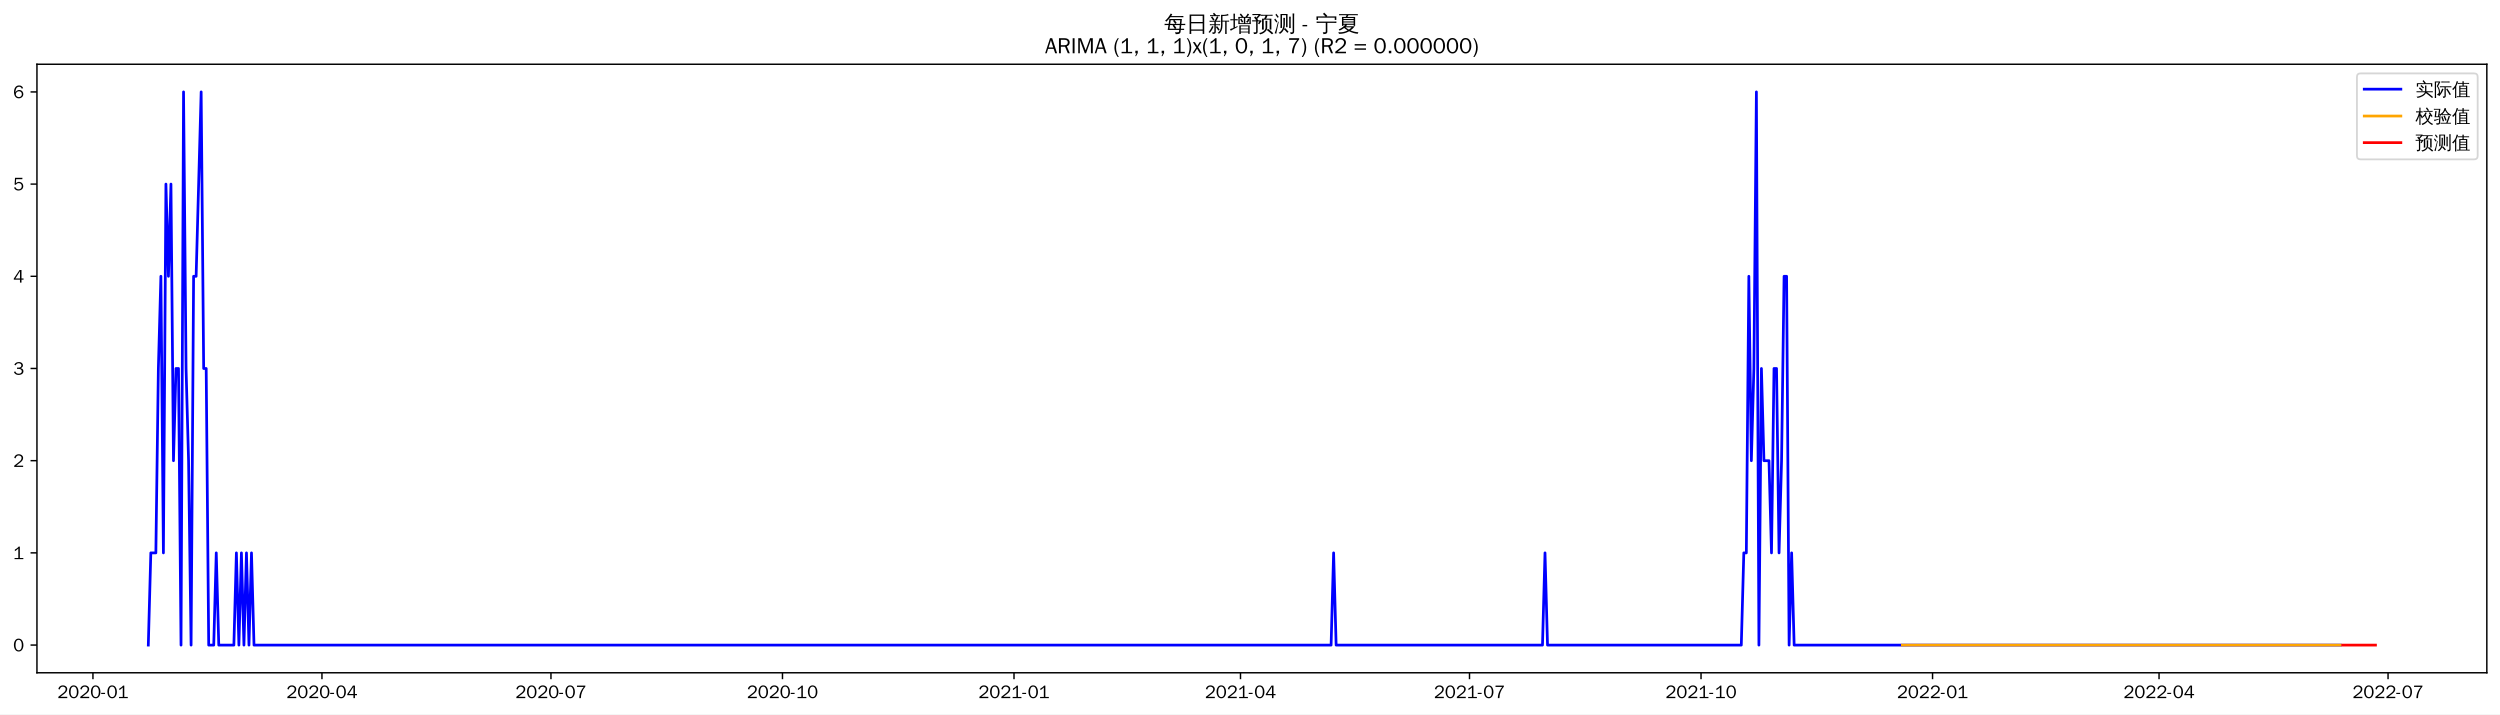
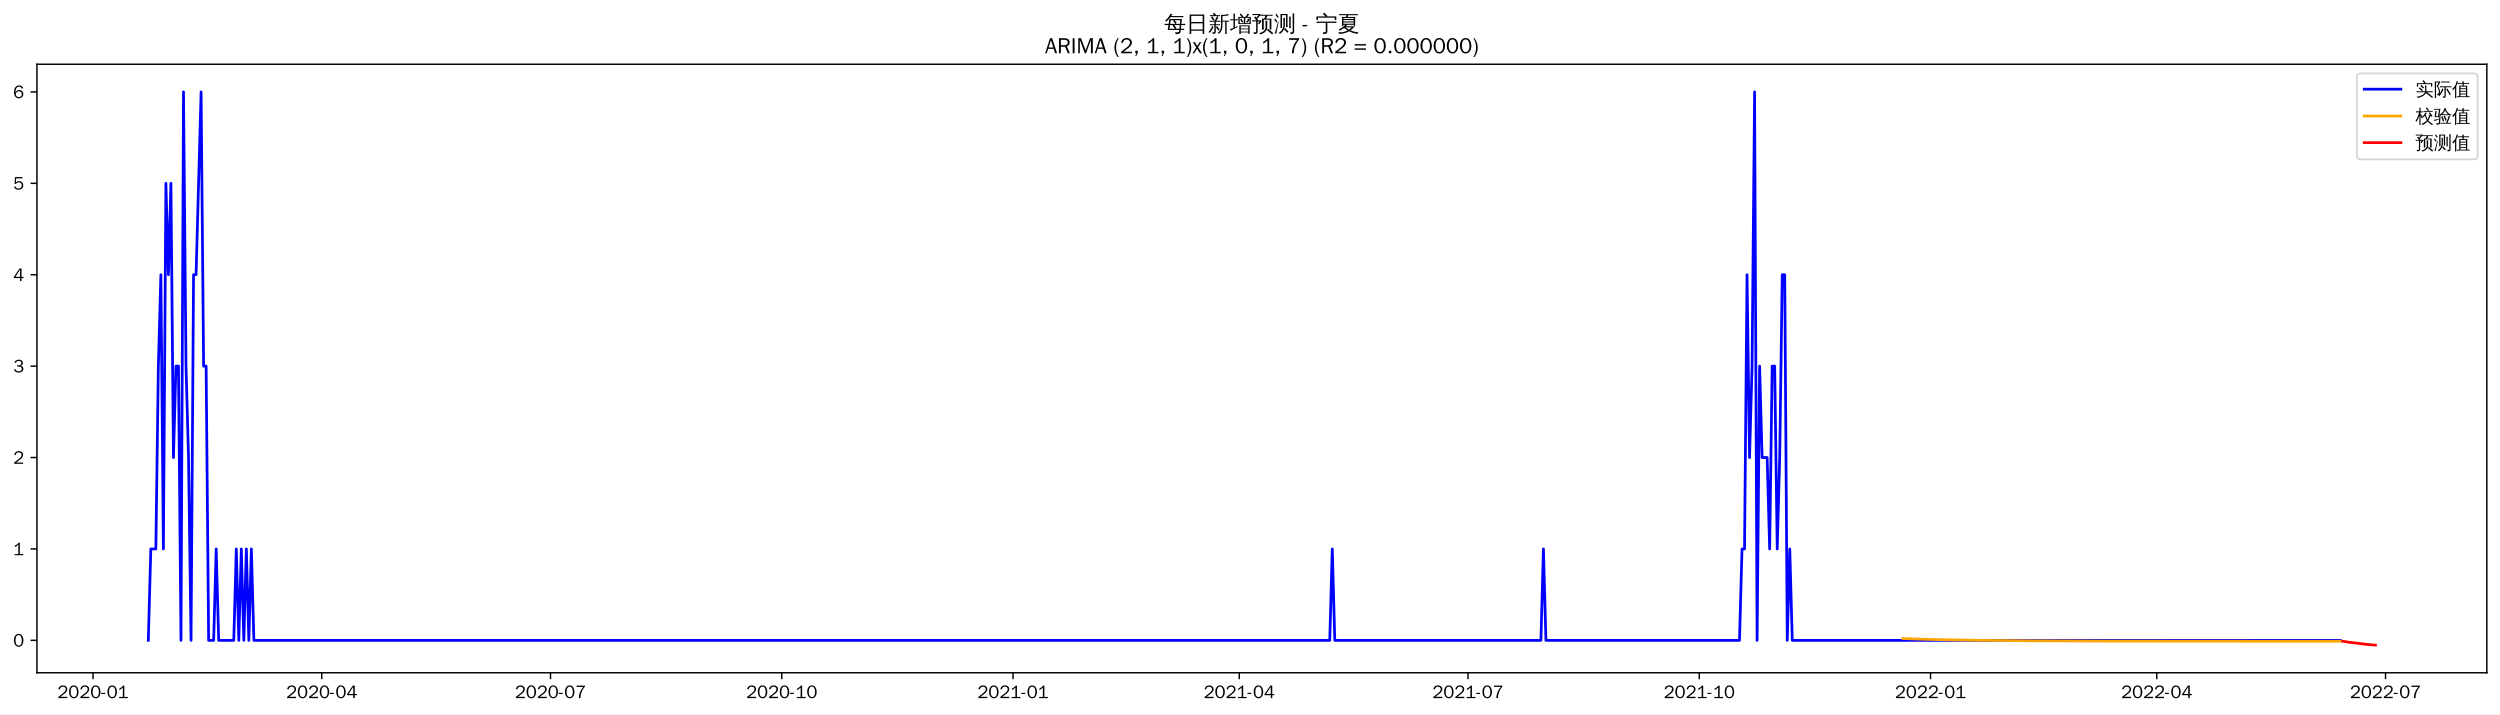
<svg xmlns="http://www.w3.org/2000/svg" xmlns:xlink="http://www.w3.org/1999/xlink" width="1366.597pt" height="390.478pt" viewBox="0 0 1366.597 390.478" version="1.1">
  <defs>
    <style type="text/css">*{stroke-linejoin: round; stroke-linecap: butt}</style>
  </defs>
  <g id="figure_1">
    <g id="patch_1">
      <path d="M 0 390.478  L 1366.597 390.478  L 1366.597 -0  L 0 -0  z " style="fill: #ffffff" />
    </g>
    <g id="axes_1">
      <g id="patch_2">
        <path d="M 20.197 367.761  L 1359.397 367.761  L 1359.397 35.121  L 20.197 35.121  z " style="fill: #ffffff" />
      </g>
      <g id="matplotlib.axis_1">
        <g id="xtick_1">
          <g id="line2d_1">
            <defs>
-               <path id="mc4d34747d2" d="M 0 0  L 0 3.5  " style="stroke: #000000; stroke-width: 0.8" />
+               <path id="m478a0ddc52" d="M 0 0  L 0 3.5  " style="stroke: #000000; stroke-width: 0.8" />
            </defs>
            <g>
-               <use xlink:href="#mc4d34747d2" x="50.805" y="367.761" style="stroke: #000000; stroke-width: 0.8" />
+               <use xlink:href="#m478a0ddc52" x="50.839" y="367.761" style="stroke: #000000; stroke-width: 0.8" />
            </g>
          </g>
          <g id="text_1">
-             <g transform="translate(31.31535 381.6173)scale(0.1 -0.1)">
+             <g transform="translate(31.34951 381.6173)scale(0.1 -0.1)">
              <defs>
                <path id="WenQuanYiZenHei-32" d="M 3488 0  L 369 0  L 369 456  L 2150 1850  Q 2931 2463 2931 3144  Q 2931 3619 2488 3863  Q 2231 4013 1931 4013  Q 1425 4013 1113 3619  Q 894 3356 881 3013  L 369 3169  Q 531 3981 1213 4300  Q 1544 4456 1950 4456  Q 2631 4456 3088 4044  L 3225 3888  L 3350 3706  Q 3481 3444 3481 3144  Q 3481 2313 2519 1569  L 1069 456  L 3488 456  L 3488 0  z " transform="scale(0.015625)" />
                <path id="WenQuanYiZenHei-30" d="M 3581 2175  Q 3581 1288 3169 638  Q 2713 -63 1938 -63  Q 1025 -63 563 831  Q 256 1425 256 2188  Q 256 3188 700 3819  Q 1138 4456 1888 4456  Q 2863 4456 3306 3500  Q 3581 2925 3581 2175  z M 3019 2100  Q 3019 3356 2500 3806  L 2350 3919  Q 2144 4031 1888 4031  Q 1100 4031 888 2956  Q 819 2625 819 2225  Q 819 1013 1338 569  Q 1588 356 1938 356  Q 2675 356 2925 1294  Q 3019 1663 3019 2100  z " transform="scale(0.015625)" />
                <path id="WenQuanYiZenHei-2d" d="M 1363 1444  L 0 1444  L 0 1844  L 1363 1844  L 1363 1444  z " transform="scale(0.015625)" />
                <path id="WenQuanYiZenHei-31" d="M 3556 0  L 488 0  L 488 406  L 1800 406  L 1800 3725  Q 1231 3125 588 2788  L 588 3338  Q 1456 3781 1931 4388  L 2331 4388  L 2331 406  L 3556 406  L 3556 0  z " transform="scale(0.015625)" />
              </defs>
              <use xlink:href="#WenQuanYiZenHei-32" />
              <use xlink:href="#WenQuanYiZenHei-30" x="59.961" />
              <use xlink:href="#WenQuanYiZenHei-32" x="119.922" />
              <use xlink:href="#WenQuanYiZenHei-30" x="179.883" />
              <use xlink:href="#WenQuanYiZenHei-2d" x="239.844" />
              <use xlink:href="#WenQuanYiZenHei-30" x="269.824" />
              <use xlink:href="#WenQuanYiZenHei-31" x="329.785" />
            </g>
          </g>
        </g>
        <g id="xtick_2">
          <g id="line2d_2">
            <g>
-               <use xlink:href="#mc4d34747d2" x="175.99" y="367.761" style="stroke: #000000; stroke-width: 0.8" />
+               <use xlink:href="#m478a0ddc52" x="175.883" y="367.761" style="stroke: #000000; stroke-width: 0.8" />
            </g>
          </g>
          <g id="text_2">
-             <g transform="translate(156.4999 381.6173)scale(0.1 -0.1)">
+             <g transform="translate(156.3928 381.6173)scale(0.1 -0.1)">
              <defs>
                <path id="WenQuanYiZenHei-34" d="M 3631 1025  L 2913 1025  L 2913 0  L 2381 0  L 2381 1025  L 219 1025  L 219 1388  L 2225 4388  L 2913 4388  L 2913 1444  L 3631 1444  L 3631 1025  z M 2381 1444  L 2381 3963  L 788 1444  L 2381 1444  z " transform="scale(0.015625)" />
              </defs>
              <use xlink:href="#WenQuanYiZenHei-32" />
              <use xlink:href="#WenQuanYiZenHei-30" x="59.961" />
              <use xlink:href="#WenQuanYiZenHei-32" x="119.922" />
              <use xlink:href="#WenQuanYiZenHei-30" x="179.883" />
              <use xlink:href="#WenQuanYiZenHei-2d" x="239.844" />
              <use xlink:href="#WenQuanYiZenHei-30" x="269.824" />
              <use xlink:href="#WenQuanYiZenHei-34" x="329.785" />
            </g>
          </g>
        </g>
        <g id="xtick_3">
          <g id="line2d_3">
            <g>
-               <use xlink:href="#mc4d34747d2" x="301.174" y="367.761" style="stroke: #000000; stroke-width: 0.8" />
+               <use xlink:href="#m478a0ddc52" x="300.926" y="367.761" style="stroke: #000000; stroke-width: 0.8" />
            </g>
          </g>
          <g id="text_3">
-             <g transform="translate(281.6845 381.6173)scale(0.1 -0.1)">
+             <g transform="translate(281.4361 381.6173)scale(0.1 -0.1)">
              <defs>
                <path id="WenQuanYiZenHei-37" d="M 3400 4056  Q 1838 2175 1838 0  L 1275 0  Q 1269 1438 2056 2825  Q 2381 3400 2825 3913  L 444 3913  L 500 4388  L 3400 4388  L 3400 4056  z " transform="scale(0.015625)" />
              </defs>
              <use xlink:href="#WenQuanYiZenHei-32" />
              <use xlink:href="#WenQuanYiZenHei-30" x="59.961" />
              <use xlink:href="#WenQuanYiZenHei-32" x="119.922" />
              <use xlink:href="#WenQuanYiZenHei-30" x="179.883" />
              <use xlink:href="#WenQuanYiZenHei-2d" x="239.844" />
              <use xlink:href="#WenQuanYiZenHei-30" x="269.824" />
              <use xlink:href="#WenQuanYiZenHei-37" x="329.785" />
            </g>
          </g>
        </g>
        <g id="xtick_4">
          <g id="line2d_4">
            <g>
-               <use xlink:href="#mc4d34747d2" x="427.735" y="367.761" style="stroke: #000000; stroke-width: 0.8" />
+               <use xlink:href="#m478a0ddc52" x="427.343" y="367.761" style="stroke: #000000; stroke-width: 0.8" />
            </g>
          </g>
          <g id="text_4">
-             <g transform="translate(408.2448 381.6173)scale(0.1 -0.1)">
+             <g transform="translate(407.8535 381.6173)scale(0.1 -0.1)">
              <use xlink:href="#WenQuanYiZenHei-32" />
              <use xlink:href="#WenQuanYiZenHei-30" x="59.961" />
              <use xlink:href="#WenQuanYiZenHei-32" x="119.922" />
              <use xlink:href="#WenQuanYiZenHei-30" x="179.883" />
              <use xlink:href="#WenQuanYiZenHei-2d" x="239.844" />
              <use xlink:href="#WenQuanYiZenHei-31" x="269.824" />
              <use xlink:href="#WenQuanYiZenHei-30" x="329.785" />
            </g>
          </g>
        </g>
        <g id="xtick_5">
          <g id="line2d_5">
            <g>
-               <use xlink:href="#mc4d34747d2" x="554.295" y="367.761" style="stroke: #000000; stroke-width: 0.8" />
+               <use xlink:href="#m478a0ddc52" x="553.761" y="367.761" style="stroke: #000000; stroke-width: 0.8" />
            </g>
          </g>
          <g id="text_5">
-             <g transform="translate(534.805 381.6173)scale(0.1 -0.1)">
+             <g transform="translate(534.2709 381.6173)scale(0.1 -0.1)">
              <use xlink:href="#WenQuanYiZenHei-32" />
              <use xlink:href="#WenQuanYiZenHei-30" x="59.961" />
              <use xlink:href="#WenQuanYiZenHei-32" x="119.922" />
              <use xlink:href="#WenQuanYiZenHei-31" x="179.883" />
              <use xlink:href="#WenQuanYiZenHei-2d" x="239.844" />
              <use xlink:href="#WenQuanYiZenHei-30" x="269.824" />
              <use xlink:href="#WenQuanYiZenHei-31" x="329.785" />
            </g>
          </g>
        </g>
        <g id="xtick_6">
          <g id="line2d_6">
            <g>
-               <use xlink:href="#mc4d34747d2" x="678.104" y="367.761" style="stroke: #000000; stroke-width: 0.8" />
+               <use xlink:href="#m478a0ddc52" x="677.43" y="367.761" style="stroke: #000000; stroke-width: 0.8" />
            </g>
          </g>
          <g id="text_6">
-             <g transform="translate(658.614 381.6173)scale(0.1 -0.1)">
+             <g transform="translate(657.9401 381.6173)scale(0.1 -0.1)">
              <use xlink:href="#WenQuanYiZenHei-32" />
              <use xlink:href="#WenQuanYiZenHei-30" x="59.961" />
              <use xlink:href="#WenQuanYiZenHei-32" x="119.922" />
              <use xlink:href="#WenQuanYiZenHei-31" x="179.883" />
              <use xlink:href="#WenQuanYiZenHei-2d" x="239.844" />
              <use xlink:href="#WenQuanYiZenHei-30" x="269.824" />
              <use xlink:href="#WenQuanYiZenHei-34" x="329.785" />
            </g>
          </g>
        </g>
        <g id="xtick_7">
          <g id="line2d_7">
            <g>
-               <use xlink:href="#mc4d34747d2" x="803.288" y="367.761" style="stroke: #000000; stroke-width: 0.8" />
+               <use xlink:href="#m478a0ddc52" x="802.473" y="367.761" style="stroke: #000000; stroke-width: 0.8" />
            </g>
          </g>
          <g id="text_7">
-             <g transform="translate(783.7986 381.6173)scale(0.1 -0.1)">
+             <g transform="translate(782.9834 381.6173)scale(0.1 -0.1)">
              <use xlink:href="#WenQuanYiZenHei-32" />
              <use xlink:href="#WenQuanYiZenHei-30" x="59.961" />
              <use xlink:href="#WenQuanYiZenHei-32" x="119.922" />
              <use xlink:href="#WenQuanYiZenHei-31" x="179.883" />
              <use xlink:href="#WenQuanYiZenHei-2d" x="239.844" />
              <use xlink:href="#WenQuanYiZenHei-30" x="269.824" />
              <use xlink:href="#WenQuanYiZenHei-37" x="329.785" />
            </g>
          </g>
        </g>
        <g id="xtick_8">
          <g id="line2d_8">
            <g>
-               <use xlink:href="#mc4d34747d2" x="929.849" y="367.761" style="stroke: #000000; stroke-width: 0.8" />
+               <use xlink:href="#m478a0ddc52" x="928.891" y="367.761" style="stroke: #000000; stroke-width: 0.8" />
            </g>
          </g>
          <g id="text_8">
-             <g transform="translate(910.3588 381.6173)scale(0.1 -0.1)">
+             <g transform="translate(909.4008 381.6173)scale(0.1 -0.1)">
              <use xlink:href="#WenQuanYiZenHei-32" />
              <use xlink:href="#WenQuanYiZenHei-30" x="59.961" />
              <use xlink:href="#WenQuanYiZenHei-32" x="119.922" />
              <use xlink:href="#WenQuanYiZenHei-31" x="179.883" />
              <use xlink:href="#WenQuanYiZenHei-2d" x="239.844" />
              <use xlink:href="#WenQuanYiZenHei-31" x="269.824" />
              <use xlink:href="#WenQuanYiZenHei-30" x="329.785" />
            </g>
          </g>
        </g>
        <g id="xtick_9">
          <g id="line2d_9">
            <g>
-               <use xlink:href="#mc4d34747d2" x="1056.409" y="367.761" style="stroke: #000000; stroke-width: 0.8" />
+               <use xlink:href="#m478a0ddc52" x="1055.308" y="367.761" style="stroke: #000000; stroke-width: 0.8" />
            </g>
          </g>
          <g id="text_9">
-             <g transform="translate(1036.919 381.6173)scale(0.1 -0.1)">
+             <g transform="translate(1035.818 381.6173)scale(0.1 -0.1)">
              <use xlink:href="#WenQuanYiZenHei-32" />
              <use xlink:href="#WenQuanYiZenHei-30" x="59.961" />
              <use xlink:href="#WenQuanYiZenHei-32" x="119.922" />
              <use xlink:href="#WenQuanYiZenHei-32" x="179.883" />
              <use xlink:href="#WenQuanYiZenHei-2d" x="239.844" />
              <use xlink:href="#WenQuanYiZenHei-30" x="269.824" />
              <use xlink:href="#WenQuanYiZenHei-31" x="329.785" />
            </g>
          </g>
        </g>
        <g id="xtick_10">
          <g id="line2d_10">
            <g>
-               <use xlink:href="#mc4d34747d2" x="1180.218" y="367.761" style="stroke: #000000; stroke-width: 0.8" />
+               <use xlink:href="#m478a0ddc52" x="1178.977" y="367.761" style="stroke: #000000; stroke-width: 0.8" />
            </g>
          </g>
          <g id="text_10">
-             <g transform="translate(1160.728 381.6173)scale(0.1 -0.1)">
+             <g transform="translate(1159.487 381.6173)scale(0.1 -0.1)">
              <use xlink:href="#WenQuanYiZenHei-32" />
              <use xlink:href="#WenQuanYiZenHei-30" x="59.961" />
              <use xlink:href="#WenQuanYiZenHei-32" x="119.922" />
              <use xlink:href="#WenQuanYiZenHei-32" x="179.883" />
              <use xlink:href="#WenQuanYiZenHei-2d" x="239.844" />
              <use xlink:href="#WenQuanYiZenHei-30" x="269.824" />
              <use xlink:href="#WenQuanYiZenHei-34" x="329.785" />
            </g>
          </g>
        </g>
        <g id="xtick_11">
          <g id="line2d_11">
            <g>
-               <use xlink:href="#mc4d34747d2" x="1305.402" y="367.761" style="stroke: #000000; stroke-width: 0.8" />
+               <use xlink:href="#m478a0ddc52" x="1304.021" y="367.761" style="stroke: #000000; stroke-width: 0.8" />
            </g>
          </g>
          <g id="text_11">
-             <g transform="translate(1285.913 381.6173)scale(0.1 -0.1)">
+             <g transform="translate(1284.531 381.6173)scale(0.1 -0.1)">
              <use xlink:href="#WenQuanYiZenHei-32" />
              <use xlink:href="#WenQuanYiZenHei-30" x="59.961" />
              <use xlink:href="#WenQuanYiZenHei-32" x="119.922" />
              <use xlink:href="#WenQuanYiZenHei-32" x="179.883" />
              <use xlink:href="#WenQuanYiZenHei-2d" x="239.844" />
              <use xlink:href="#WenQuanYiZenHei-30" x="269.824" />
              <use xlink:href="#WenQuanYiZenHei-37" x="329.785" />
            </g>
          </g>
        </g>
      </g>
      <g id="matplotlib.axis_2">
        <g id="ytick_1">
          <g id="line2d_12">
            <defs>
-               <path id="m8497b7d2b8" d="M 0 0  L -3.5 0  " style="stroke: #000000; stroke-width: 0.8" />
+               <path id="m85f10e412f" d="M 0 0  L -3.5 0  " style="stroke: #000000; stroke-width: 0.8" />
            </defs>
            <g>
-               <use xlink:href="#m8497b7d2b8" x="20.197" y="352.626" style="stroke: #000000; stroke-width: 0.8" />
+               <use xlink:href="#m85f10e412f" x="20.197" y="350.04" style="stroke: #000000; stroke-width: 0.8" />
            </g>
          </g>
          <g id="text_12">
-             <g transform="translate(7.2 356.0538)scale(0.1 -0.1)">
+             <g transform="translate(7.2 353.4683)scale(0.1 -0.1)">
              <use xlink:href="#WenQuanYiZenHei-30" />
            </g>
          </g>
        </g>
        <g id="ytick_2">
          <g id="line2d_13">
            <g>
-               <use xlink:href="#m8497b7d2b8" x="20.197" y="302.228" style="stroke: #000000; stroke-width: 0.8" />
+               <use xlink:href="#m85f10e412f" x="20.197" y="300.074" style="stroke: #000000; stroke-width: 0.8" />
            </g>
          </g>
          <g id="text_13">
-             <g transform="translate(7.2 305.6564)scale(0.1 -0.1)">
+             <g transform="translate(7.2 303.5018)scale(0.1 -0.1)">
              <use xlink:href="#WenQuanYiZenHei-31" />
            </g>
          </g>
        </g>
        <g id="ytick_3">
          <g id="line2d_14">
            <g>
-               <use xlink:href="#m8497b7d2b8" x="20.197" y="251.831" style="stroke: #000000; stroke-width: 0.8" />
+               <use xlink:href="#m85f10e412f" x="20.197" y="250.107" style="stroke: #000000; stroke-width: 0.8" />
            </g>
          </g>
          <g id="text_14">
-             <g transform="translate(7.2 255.2589)scale(0.1 -0.1)">
+             <g transform="translate(7.2 253.5353)scale(0.1 -0.1)">
              <use xlink:href="#WenQuanYiZenHei-32" />
            </g>
          </g>
        </g>
        <g id="ytick_4">
          <g id="line2d_15">
            <g>
-               <use xlink:href="#m8497b7d2b8" x="20.197" y="201.433" style="stroke: #000000; stroke-width: 0.8" />
+               <use xlink:href="#m85f10e412f" x="20.197" y="200.141" style="stroke: #000000; stroke-width: 0.8" />
            </g>
          </g>
          <g id="text_15">
-             <g transform="translate(7.2 204.8615)scale(0.1 -0.1)">
+             <g transform="translate(7.2 203.5687)scale(0.1 -0.1)">
              <defs>
                <path id="WenQuanYiZenHei-33" d="M 3588 1231  Q 3588 494 2875 144  Q 2450 -63 1925 -63  Q 1044 -63 556 488  Q 356 706 256 1000  L 769 1169  Q 994 375 1913 375  Q 2631 375 2900 788  Q 3019 975 3019 1231  Q 3019 1638 2638 1881  Q 2325 2081 1613 2069  L 1338 2069  L 1338 2494  Q 1969 2494 2094 2506  Q 2325 2544 2463 2613  Q 2763 2756 2844 3100  Q 2863 3169 2863 3244  Q 2863 3744 2381 3944  L 2163 4006  Q 2056 4025 1931 4025  Q 1388 4025 1075 3631  Q 969 3488 906 3313  L 419 3456  Q 675 4150 1400 4369  Q 1669 4456 1975 4456  Q 2694 4456 3106 4050  Q 3419 3744 3419 3275  Q 3419 2813 3025 2513  Q 2825 2356 2575 2319  L 2575 2306  Q 3181 2213 3450 1769  Q 3588 1525 3588 1231  z " transform="scale(0.015625)" />
              </defs>
              <use xlink:href="#WenQuanYiZenHei-33" />
            </g>
          </g>
        </g>
        <g id="ytick_5">
          <g id="line2d_16">
            <g>
-               <use xlink:href="#m8497b7d2b8" x="20.197" y="151.036" style="stroke: #000000; stroke-width: 0.8" />
+               <use xlink:href="#m85f10e412f" x="20.197" y="150.174" style="stroke: #000000; stroke-width: 0.8" />
            </g>
          </g>
          <g id="text_16">
-             <g transform="translate(7.2 154.464)scale(0.1 -0.1)">
+             <g transform="translate(7.2 153.6022)scale(0.1 -0.1)">
              <use xlink:href="#WenQuanYiZenHei-34" />
            </g>
          </g>
        </g>
        <g id="ytick_6">
          <g id="line2d_17">
            <g>
-               <use xlink:href="#m8497b7d2b8" x="20.197" y="100.638" style="stroke: #000000; stroke-width: 0.8" />
+               <use xlink:href="#m85f10e412f" x="20.197" y="100.208" style="stroke: #000000; stroke-width: 0.8" />
            </g>
          </g>
          <g id="text_17">
-             <g transform="translate(7.2 104.0666)scale(0.1 -0.1)">
+             <g transform="translate(7.2 103.6357)scale(0.1 -0.1)">
              <defs>
                <path id="WenQuanYiZenHei-35" d="M 3531 1488  Q 3531 688 2913 250  Q 2456 -63 1844 -63  Q 1175 -63 706 350  Q 413 613 306 975  L 781 1131  Q 1000 538 1569 406  Q 1706 369 1856 369  Q 2550 369 2850 869  Q 3000 1131 3000 1494  Q 3000 2056 2581 2356  Q 2319 2538 1969 2538  Q 1400 2538 1031 2075  Q 981 2013 938 1938  L 500 2031  L 644 4388  L 3244 4388  L 3200 3919  L 1044 3919  L 950 2500  Q 1431 2975 2006 2975  Q 2713 2975 3163 2475  Q 3531 2063 3531 1488  z " transform="scale(0.015625)" />
              </defs>
              <use xlink:href="#WenQuanYiZenHei-35" />
            </g>
          </g>
        </g>
        <g id="ytick_7">
          <g id="line2d_18">
            <g>
-               <use xlink:href="#m8497b7d2b8" x="20.197" y="50.241" style="stroke: #000000; stroke-width: 0.8" />
+               <use xlink:href="#m85f10e412f" x="20.197" y="50.241" style="stroke: #000000; stroke-width: 0.8" />
            </g>
          </g>
          <g id="text_18">
            <g transform="translate(7.2 53.66913)scale(0.1 -0.1)">
              <defs>
                <path id="WenQuanYiZenHei-36" d="M 3550 1431  Q 3550 725 3006 288  Q 2581 -63 1994 -63  Q 1013 -63 563 825  Q 288 1363 288 2081  Q 288 3294 856 3938  Q 1319 4456 2075 4456  Q 2969 4456 3363 3756  Q 3431 3631 3481 3481  L 2988 3350  Q 2750 3994 2075 4006  Q 1056 4006 844 2669  Q 794 2356 794 1981  L 806 1981  Q 1006 2506 1544 2744  Q 1819 2869 2119 2869  Q 2788 2869 3213 2375  Q 3550 1975 3550 1431  z M 3038 1406  Q 3038 1906 2656 2213  Q 2381 2431 2038 2431  Q 1525 2431 1181 2044  Q 919 1744 919 1356  Q 919 881 1344 581  Q 1631 375 1981 375  Q 2519 375 2838 781  Q 3038 1050 3038 1406  z " transform="scale(0.015625)" />
              </defs>
              <use xlink:href="#WenQuanYiZenHei-36" />
            </g>
          </g>
        </g>
      </g>
      <g id="line2d_19">
-         <path d="M 81.07 352.626  L 82.445 302.228  L 85.197 302.228  L 86.572 201.433  L 87.948 151.036  L 89.324 302.228  L 90.699 100.638  L 92.075 151.036  L 93.45 100.638  L 94.826 251.831  L 96.202 201.433  L 97.577 201.433  L 98.953 352.626  L 100.329 50.241  L 101.704 201.433  L 103.08 251.831  L 104.456 352.626  L 105.831 151.036  L 107.207 151.036  L 109.958 50.241  L 111.334 201.433  L 112.71 201.433  L 114.085 352.626  L 116.837 352.626  L 118.212 302.228  L 119.588 352.626  L 127.842 352.626  L 129.218 302.228  L 130.593 352.626  L 131.969 302.228  L 133.344 352.626  L 134.72 302.228  L 136.096 352.626  L 137.471 302.228  L 138.847 352.626  L 727.627 352.626  L 729.003 302.228  L 730.379 352.626  L 843.182 352.626  L 844.558 302.228  L 845.934 352.626  L 951.859 352.626  L 953.235 302.228  L 954.61 302.228  L 955.986 151.036  L 957.362 251.831  L 958.737 201.433  L 960.113 50.241  L 961.489 352.626  L 962.864 201.433  L 964.24 251.831  L 966.991 251.831  L 968.367 302.228  L 969.743 201.433  L 971.118 201.433  L 972.494 302.228  L 973.87 251.831  L 975.245 151.036  L 976.621 151.036  L 977.997 352.626  L 979.372 302.228  L 980.748 352.626  L 1279.265 352.626  L 1279.265 352.626  " clip-path="url(#pa2a0e6b343)" style="fill: none; stroke: #0000ff; stroke-width: 1.5; stroke-linecap: square" />
+         <path d="M 81.07 350.04  L 82.444 300.074  L 85.192 300.074  L 86.566 200.141  L 87.94 150.174  L 89.314 300.074  L 90.688 100.208  L 92.062 150.174  L 93.437 100.208  L 94.811 250.107  L 96.185 200.141  L 97.559 200.141  L 98.933 350.04  L 100.307 50.241  L 101.681 200.141  L 103.055 250.107  L 104.429 350.04  L 105.803 150.174  L 107.178 150.174  L 109.926 50.241  L 111.3 200.141  L 112.674 200.141  L 114.048 350.04  L 116.796 350.04  L 118.17 300.074  L 119.544 350.04  L 127.789 350.04  L 129.163 300.074  L 130.537 350.04  L 131.911 300.074  L 133.285 350.04  L 134.66 300.074  L 136.034 350.04  L 137.408 300.074  L 138.782 350.04  L 726.898 350.04  L 728.272 300.074  L 729.646 350.04  L 842.322 350.04  L 843.696 300.074  L 845.07 350.04  L 950.876 350.04  L 952.25 300.074  L 953.624 300.074  L 954.999 150.174  L 956.373 250.107  L 957.747 200.141  L 959.121 50.241  L 960.495 350.04  L 961.869 200.141  L 963.243 250.107  L 965.991 250.107  L 967.366 300.074  L 968.74 200.141  L 970.114 200.141  L 971.488 300.074  L 972.862 250.107  L 974.236 150.174  L 975.61 150.174  L 976.984 350.04  L 978.358 300.074  L 979.732 350.04  L 1279.287 350.04  L 1279.287 350.04  " clip-path="url(#pd34a65d015)" style="fill: none; stroke: #0000ff; stroke-width: 1.5; stroke-linecap: square" />
      </g>
      <g id="line2d_20">
-         <path d="M 1039.901 352.641  L 1055.033 352.63  L 1099.054 352.626  L 1279.265 352.626  L 1279.265 352.626  " clip-path="url(#pa2a0e6b343)" style="fill: none; stroke: #ffa500; stroke-width: 1.5; stroke-linecap: square" />
+         <path d="M 1040.193 349.064  L 1052.56 349.464  L 1062.179 349.698  L 1080.042 350.003  L 1108.898 350.277  L 1152.869 350.446  L 1242.186 350.518  L 1279.287 350.523  L 1279.287 350.523  " clip-path="url(#pd34a65d015)" style="fill: none; stroke: #ffa500; stroke-width: 1.5; stroke-linecap: square" />
      </g>
      <g id="line2d_21">
-         <path d="M 1280.641 352.626  L 1282.016 352.626  L 1283.392 352.626  L 1284.768 352.626  L 1286.143 352.626  L 1287.519 352.626  L 1288.895 352.626  L 1290.27 352.626  L 1291.646 352.626  L 1293.022 352.626  L 1294.397 352.626  L 1295.773 352.626  L 1297.148 352.626  L 1298.524 352.626  " clip-path="url(#pa2a0e6b343)" style="fill: none; stroke: #ff0000; stroke-width: 1.5; stroke-linecap: square" />
+         <path d="M 1280.661 350.523  L 1282.035 350.739  L 1283.409 350.992  L 1284.783 351.179  L 1286.157 351.35  L 1287.531 351.494  L 1288.905 351.623  L 1290.28 351.855  L 1291.654 352.011  L 1293.028 352.168  L 1294.402 352.3  L 1295.776 352.424  L 1297.15 352.536  L 1298.524 352.641  " clip-path="url(#pd34a65d015)" style="fill: none; stroke: #ff0000; stroke-width: 1.5; stroke-linecap: square" />
      </g>
      <g id="patch_3">
        <path d="M 20.197 367.761  L 20.197 35.121  " style="fill: none; stroke: #000000; stroke-width: 0.8; stroke-linejoin: miter; stroke-linecap: square" />
      </g>
      <g id="patch_4">
        <path d="M 1359.397 367.761  L 1359.397 35.121  " style="fill: none; stroke: #000000; stroke-width: 0.8; stroke-linejoin: miter; stroke-linecap: square" />
      </g>
      <g id="patch_5">
        <path d="M 20.197 367.761  L 1359.397 367.761  " style="fill: none; stroke: #000000; stroke-width: 0.8; stroke-linejoin: miter; stroke-linecap: square" />
      </g>
      <g id="patch_6">
        <path d="M 20.197 35.121  L 1359.397 35.121  " style="fill: none; stroke: #000000; stroke-width: 0.8; stroke-linejoin: miter; stroke-linecap: square" />
      </g>
      <g id="text_19">
        <g transform="translate(636.3997 17.10187)scale(0.12 -0.12)">
          <defs>
            <path id="WenQuanYiZenHei-6bcf" d="M 6138 2181  Q 6113 1988 6138 1800  Q 5788 1819 5438 1819  L 4975 1819  L 4863 738  L 5806 738  L 5806 394  L 4831 394  L 4775 -144  Q 4719 -563 4350 -725  Q 4013 -856 3550 -825  L 3288 -819  Q 3331 -663 3275 -519  Q 3219 -375 3113 -288  Q 3381 -313 3759 -303  Q 4138 -294 4231 -238  Q 4338 -163 4350 88  L 4381 394  L 1025 394  L 1244 1819  L 813 1819  Q 463 1819 113 1800  Q 138 1988 113 2181  Q 463 2163 813 2163  L 1294 2163  L 1488 3431  L 1488 3581  L 1506 3581  L 1513 3613  L 1713 3581  L 5156 3581  L 5013 2163  L 5438 2163  Q 5788 2163 6138 2181  z M 5588 4463  Q 5569 4269 5588 4081  Q 5244 4100 4894 4100  L 1813 4100  Q 1344 3463 606 2788  Q 481 2988 256 3069  Q 744 3494 1116 3972  Q 1488 4450 1919 5181  Q 2119 5044 2344 4950  Q 2213 4688 2050 4444  L 4894 4444  Q 5238 4444 5588 4463  z M 2844 3238  L 1906 3238  L 1744 2163  L 3244 2163  L 2581 3038  L 2844 3238  z M 3250 2163  L 4563 2163  L 4669 3238  L 3044 3238  L 3638 2456  L 3250 2163  z M 2944 1819  Q 3275 1394 3550 938  L 3213 738  L 4419 738  L 4525 1819  L 2944 1819  z M 2656 1819  L 1694 1819  L 1525 738  L 3094 738  Q 2806 1219 2450 1650  L 2656 1819  z " transform="scale(0.015625)" />
            <path id="WenQuanYiZenHei-65e5" d="M 1494 -775  Q 1244 -750 988 -775  Q 1013 -313 1013 156  L 1013 4875  L 5269 4875  L 5269 -763  L 4813 -763  L 4813 156  L 1469 156  Q 1469 -313 1494 -775  z M 4813 2700  L 4813 4500  L 1469 4500  L 1469 2700  L 4813 2700  z M 4813 531  L 4813 2325  L 1469 2325  L 1469 531  L 4813 531  z " transform="scale(0.015625)" />
            <path id="WenQuanYiZenHei-65b0" d="M 5419 -763  Q 5188 -738 4963 -763  Q 4981 -344 4981 75  L 4981 2819  L 4188 2819  L 4188 1706  Q 4188 63 3163 -738  Q 3019 -519 2769 -469  Q 3769 131 3769 1706  L 3769 4769  L 3875 4769  L 3844 4831  L 4294 4781  Q 4438 4769 4894 4816  Q 5350 4863 5512 4931  Q 5675 5000 5763 5094  Q 5850 4881 5981 4694  Q 5713 4544 5263 4519  L 4188 4438  L 4188 3100  L 5563 3100  Q 5850 3100 6131 3113  Q 6119 2956 6131 2806  L 5394 2819  L 5394 75  Q 5394 -344 5419 -763  z M 2981 213  Q 2656 744 2256 1225  L 2606 1513  Q 3025 1006 3369 450  L 2981 213  z M 1169 1525  Q 1375 1419 1594 1363  Q 1281 488 469 -469  Q 331 -300 119 -244  Q 575 263 888 900  Q 1038 1206 1169 1525  z M 1825 6  L 1825 1769  L 1081 1769  Q 794 1769 513 1756  Q 525 1913 513 2063  Q 794 2050 1081 2050  L 1825 2050  L 1825 2775  L 994 2775  Q 706 2775 425 2763  Q 438 2919 425 3075  Q 706 3056 994 3056  L 1825 3056  L 1825 3088  L 1906 3088  Q 2288 3656 2588 4381  Q 2794 4269 3013 4206  Q 2800 3675 2381 3056  L 3013 3056  Q 3294 3056 3581 3075  Q 3563 2919 3581 2763  Q 3294 2775 3013 2775  L 2238 2775  L 2238 2050  L 2925 2050  Q 3206 2050 3494 2063  Q 3475 1913 3494 1756  Q 3206 1769 2925 1769  L 2238 1769  L 2238 -156  Q 2238 -413 2075 -581  Q 1844 -794 1306 -794  Q 1363 -519 1188 -288  Q 1338 -313 1534 -316  Q 1731 -319 1778 -278  Q 1825 -238 1825 6  z M 1875 3388  L 1500 3131  L 825 4088  L 1200 4350  L 1875 3388  z M 3419 4713  Q 3400 4563 3419 4406  Q 3131 4419 2850 4419  L 1125 4419  Q 838 4419 556 4406  Q 569 4563 556 4713  Q 838 4700 1125 4700  L 1763 4700  L 1388 5088  L 1719 5406  L 2288 4813  L 2175 4700  L 2850 4700  Q 3131 4700 3419 4713  z " transform="scale(0.015625)" />
            <path id="WenQuanYiZenHei-589e" d="M 3138 -769  Q 2913 -744 2688 -769  Q 2706 -356 2706 56  L 2706 1719  L 5706 1719  L 5706 -756  L 5300 -756  L 5300 -338  L 3119 -338  Q 3125 -550 3138 -769  z M 5113 3569  Q 5344 3606 5563 3688  Q 5669 3175 5256 2694  Q 5113 2519 4975 2506  Q 4831 2725 4588 2813  Q 4806 2831 4997 3068  Q 5188 3306 5113 3569  z M 3850 2763  L 3469 2538  L 2925 3456  L 3313 3681  L 3850 2763  z M 2400 2100  Q 2469 3138 2400 4175  L 3413 4175  Q 3138 4550 2825 4888  L 3156 5194  Q 3581 4725 3938 4206  L 3900 4175  L 4456 4175  Q 4863 4575 5131 5163  Q 5325 5044 5538 4975  Q 5369 4575 5013 4175  L 6056 4175  Q 5981 3138 6056 2100  L 2400 2100  z M 5300 806  L 5300 1450  L 3113 1450  Q 3113 1125 3113 806  L 5300 806  z M 5300 563  L 3113 563  L 3113 -94  L 5300 -94  L 5300 563  z M 4431 3913  L 4431 2363  L 5650 2363  L 5650 3913  L 4756 3913  L 4700 3856  Q 4681 3888 4656 3913  L 4431 3913  z M 4025 3913  L 2806 3913  L 2806 2363  L 4025 2363  L 4025 3913  z M -31 625  Q 506 763 1006 975  L 1006 3206  L 669 3206  Q 369 3206 75 3188  Q 94 3356 75 3531  Q 369 3513 669 3513  L 1006 3513  L 1006 4263  Q 1006 4700 981 5131  Q 1206 5106 1431 5131  Q 1413 4700 1413 4263  L 1413 3513  L 2238 3531  Q 2219 3356 2238 3188  L 1413 3206  L 1413 1163  L 2150 1531  L 2194 1256  Q 1269 775 813 519  L 194 144  Q 138 438 -31 625  z " transform="scale(0.015625)" />
            <path id="WenQuanYiZenHei-9884" d="M 1206 19  L 1206 2888  L 669 2888  Q 356 2888 50 2869  Q 63 3044 50 3213  Q 363 3194 669 3194  L 1250 3194  Q 950 3631 606 4031  L 963 4338  L 1263 3975  L 1913 4719  L 731 4719  Q 419 4719 106 4706  Q 125 4875 106 5044  Q 419 5031 731 5031  L 2481 5031  L 2544 4663  Q 2394 4613 2256 4466  Q 2119 4319 1525 3631  Q 1656 3444 1788 3250  L 1700 3194  L 2700 3194  L 2763 2825  Q 2656 2819 2613 2763  L 2100 2038  L 1750 2288  L 2175 2888  L 1638 2888  L 1638 -150  Q 1638 -525 1363 -669  Q 1075 -819 525 -813  Q 594 -513 388 -294  Q 575 -313 837 -316  Q 1100 -319 1153 -272  Q 1206 -225 1206 19  z M 5813 -888  Q 5100 -225 4306 375  L 4669 719  Q 5481 106 6219 -575  L 5813 -888  z M 2375 -906  Q 2294 -631 2025 -506  Q 2769 -431 3353 19  Q 3938 469 3938 1069  L 3938 2200  Q 3938 2625 3913 3050  Q 4188 3025 4456 3050  Q 4431 2625 4431 2200  L 4431 1069  Q 4431 681 4225 319  Q 3644 -606 2375 -906  z M 3444 488  Q 3169 513 2894 488  Q 2919 913 2919 1338  L 2919 3675  Q 3219 3675 3525 3675  Q 3750 4013 3931 4525  L 3238 4525  Q 2888 4525 2538 4513  Q 2556 4669 2538 4831  Q 2888 4813 3238 4813  L 5313 4813  Q 5663 4813 6006 4831  Q 5988 4669 6006 4513  Q 5663 4525 5313 4525  L 4481 4525  Q 4388 4088 4088 3675  L 5644 3675  L 5644 513  L 5144 513  L 5144 3388  L 3894 3388  L 3875 3363  Q 3863 3375 3844 3388  Q 3631 3388 3413 3388  L 3419 1338  Q 3419 913 3444 488  z " transform="scale(0.015625)" />
            <path id="WenQuanYiZenHei-6d4b" d="M 5450 138  L 5450 4306  Q 5450 4750 5425 5188  Q 5663 5163 5906 5188  Q 5881 4750 5881 4306  L 5881 -38  Q 5888 -569 5519 -719  Q 5194 -831 4825 -813  Q 4894 -519 4694 -281  Q 4869 -306 5094 -309  Q 5319 -313 5384 -256  Q 5450 -200 5450 138  z M 4900 938  Q 4663 963 4419 938  Q 4444 1375 4444 1819  L 4444 3381  Q 4444 3819 4419 4263  Q 4663 4238 4900 4263  Q 4875 3819 4875 3381  L 4875 1819  Q 4875 1375 4900 938  z M 2750 2025  L 2750 3038  Q 2750 3481 2725 3919  Q 2963 3894 3206 3919  Q 3181 3481 3181 3038  L 3181 2025  Q 3181 1263 2919 625  L 3231 956  Q 3781 431 4256 -150  L 3888 -456  Q 3431 106 2906 600  Q 2531 -288 1738 -769  Q 1606 -519 1338 -450  Q 1988 -156 2369 478  Q 2750 1113 2750 2025  z M 2363 969  Q 2119 994 1881 969  Q 1906 1406 1906 1850  L 1906 5038  L 3956 5031  L 3956 1200  L 3525 1200  L 3525 4713  L 2338 4713  L 2338 1850  Q 2338 1406 2363 969  z M 663 -738  Q 481 -588 206 -575  Q 400 -69 606 581  Q 813 1231 1200 2838  L 1381 2706  L 875 338  L 663 -738  z M 1006 2856  L 731 2550  L 75 3400  L 350 3713  L 1006 2856  z M 1088 3913  Q 781 4388 425 4800  L 694 5125  Q 1069 4688 1388 4188  L 1088 3913  z " transform="scale(0.015625)" />
            <path id="WenQuanYiZenHei-20" transform="scale(0.015625)" />
            <path id="WenQuanYiZenHei-5b81" d="M 2944 -6  L 2944 2450  L 1044 2450  Q 663 2450 281 2431  Q 300 2638 281 2844  Q 663 2825 1044 2825  L 5281 2825  Q 5663 2825 6044 2844  Q 6025 2638 6044 2431  Q 5663 2450 5281 2450  L 3400 2450  L 3400 -150  Q 3400 -413 3213 -594  Q 2944 -831 2213 -825  Q 2288 -506 2063 -269  Q 2269 -294 2553 -294  Q 2838 -294 2891 -250  Q 2944 -206 2944 -6  z M 688 3319  L 231 3319  L 231 4344  L 2856 4344  Q 2519 4725 2138 5056  L 2469 5438  Q 2963 5006 3388 4500  L 3206 4344  L 6025 4344  L 6025 3319  L 5563 3319  L 5563 3969  L 688 3969  L 688 3319  z " transform="scale(0.015625)" />
            <path id="WenQuanYiZenHei-590f" d="M 1694 1588  L 1269 1588  L 1269 4175  L 2363 4175  L 2625 4688  L 1044 4688  Q 731 4688 419 4669  Q 438 4838 419 5006  Q 731 4994 1044 4994  L 5275 4994  Q 5588 4994 5900 5006  Q 5881 4838 5900 4669  Q 5588 4688 5275 4688  L 3163 4688  Q 3013 4381 2850 4175  L 5106 4175  L 5106 1588  L 4675 1588  L 4675 1888  L 2781 1888  Q 2619 1650 2438 1456  L 5013 1456  Q 4475 756 3756 256  Q 4794 -206 6069 -288  Q 5894 -475 5881 -731  Q 4625 -644 3369 6  Q 1981 -794 388 -744  Q 338 -488 200 -263  Q 1644 -438 2919 256  Q 2400 563 1900 963  Q 1319 506 544 181  Q 488 400 319 550  Q 888 769 1328 1097  Q 1769 1425 2206 1888  L 1694 1888  L 1694 1588  z M 2288 1150  Q 2813 750 3294 488  Q 3725 775 4069 1150  L 2288 1150  z M 4675 3575  L 4675 3863  L 1694 3863  Q 1694 3719 1694 3575  L 4675 3575  z M 4675 2869  L 4675 3269  L 1694 3269  L 1694 2869  L 4675 2869  z M 4675 2563  L 1694 2563  L 1694 2200  L 4675 2200  L 4675 2563  z " transform="scale(0.015625)" />
          </defs>
          <use xlink:href="#WenQuanYiZenHei-6bcf" />
          <use xlink:href="#WenQuanYiZenHei-65e5" x="100" />
          <use xlink:href="#WenQuanYiZenHei-65b0" x="200" />
          <use xlink:href="#WenQuanYiZenHei-589e" x="300" />
          <use xlink:href="#WenQuanYiZenHei-9884" x="400" />
          <use xlink:href="#WenQuanYiZenHei-6d4b" x="500" />
          <use xlink:href="#WenQuanYiZenHei-20" x="600" />
          <use xlink:href="#WenQuanYiZenHei-2d" x="629.98" />
          <use xlink:href="#WenQuanYiZenHei-20" x="659.961" />
          <use xlink:href="#WenQuanYiZenHei-5b81" x="689.941" />
          <use xlink:href="#WenQuanYiZenHei-590f" x="789.941" />
        </g>
        <g transform="translate(571.1891 29.121)scale(0.12 -0.12)">
          <defs>
            <path id="WenQuanYiZenHei-41" d="M 3550 0  L 2988 0  L 2550 1281  L 919 1281  L 531 0  L 69 0  L 1494 4388  L 2125 4388  L 3550 0  z M 2425 1694  L 1756 3800  L 1075 1694  L 2425 1694  z " transform="scale(0.015625)" />
            <path id="WenQuanYiZenHei-52" d="M 3675 0  L 3100 0  L 2288 1900  L 1069 1900  L 1069 0  L 519 0  L 519 4388  L 2163 4388  Q 3006 4388 3400 3900  Q 3581 3663 3625 3325  Q 3631 3250 3631 3163  Q 3631 2594 3219 2244  Q 3038 2100 2813 2038  L 3675 0  z M 3081 3169  Q 3081 3825 2356 3906  Q 2263 3919 2163 3919  L 1069 3919  L 1069 2350  L 2100 2350  Q 2906 2350 3044 2919  Q 3081 3031 3081 3169  z " transform="scale(0.015625)" />
            <path id="WenQuanYiZenHei-49" d="M 1100 0  L 550 0  L 550 4388  L 1100 4388  L 1100 0  z " transform="scale(0.015625)" />
            <path id="WenQuanYiZenHei-4d" d="M 4756 0  L 4206 0  L 4206 3831  L 4181 3831  L 2788 0  L 2419 0  L 1000 3831  L 975 3831  L 975 0  L 513 0  L 513 4388  L 1331 4388  L 2656 875  L 3950 4388  L 4756 4388  L 4756 0  z " transform="scale(0.015625)" />
            <path id="WenQuanYiZenHei-28" d="M 1606 -1094  L 1275 -1094  Q 475 -100 338 1231  Q 319 1438 319 1656  Q 319 3031 1156 4244  Q 1213 4313 1269 4388  L 1600 4388  Q 806 3169 794 1681  Q 794 188 1606 -1094  z " transform="scale(0.015625)" />
            <path id="WenQuanYiZenHei-2c" d="M 1363 75  L 881 -825  L 606 -825  L 994 0  L 656 0  L 656 738  L 1363 738  L 1363 75  z " transform="scale(0.015625)" />
            <path id="WenQuanYiZenHei-29" d="M 1600 1656  Q 1600 306 869 -788  Q 769 -950 644 -1094  L 313 -1094  Q 1125 188 1125 1681  Q 1125 3169 338 4363  Q 325 4375 319 4388  L 650 4388  Q 1525 3231 1594 1863  Q 1600 1763 1600 1656  z " transform="scale(0.015625)" />
            <path id="WenQuanYiZenHei-78" d="M 2806 0  L 2213 0  L 1394 1319  L 544 0  L 50 0  L 1144 1681  L 163 3250  L 744 3250  L 1431 2138  L 2144 3250  L 2631 3250  L 1681 1794  L 2806 0  z " transform="scale(0.015625)" />
            <path id="WenQuanYiZenHei-3d" d="M 3569 2256  L 263 2256  L 263 2675  L 3569 2675  L 3569 2256  z M 3569 1019  L 263 1019  L 263 1431  L 3569 1431  L 3569 1019  z " transform="scale(0.015625)" />
            <path id="WenQuanYiZenHei-2e" d="M 1344 0  L 631 0  L 631 725  L 1344 725  L 1344 0  z " transform="scale(0.015625)" />
          </defs>
          <use xlink:href="#WenQuanYiZenHei-41" />
          <use xlink:href="#WenQuanYiZenHei-52" x="55.957" />
          <use xlink:href="#WenQuanYiZenHei-49" x="117.871" />
          <use xlink:href="#WenQuanYiZenHei-4d" x="143.848" />
          <use xlink:href="#WenQuanYiZenHei-41" x="225.781" />
          <use xlink:href="#WenQuanYiZenHei-20" x="281.738" />
          <use xlink:href="#WenQuanYiZenHei-28" x="311.719" />
-           <use xlink:href="#WenQuanYiZenHei-31" x="341.699" />
+           <use xlink:href="#WenQuanYiZenHei-32" x="341.699" />
          <use xlink:href="#WenQuanYiZenHei-2c" x="401.66" />
          <use xlink:href="#WenQuanYiZenHei-20" x="431.641" />
          <use xlink:href="#WenQuanYiZenHei-31" x="461.621" />
          <use xlink:href="#WenQuanYiZenHei-2c" x="521.582" />
          <use xlink:href="#WenQuanYiZenHei-20" x="551.562" />
          <use xlink:href="#WenQuanYiZenHei-31" x="581.543" />
          <use xlink:href="#WenQuanYiZenHei-29" x="641.504" />
          <use xlink:href="#WenQuanYiZenHei-78" x="671.484" />
          <use xlink:href="#WenQuanYiZenHei-28" x="715.43" />
          <use xlink:href="#WenQuanYiZenHei-31" x="745.41" />
          <use xlink:href="#WenQuanYiZenHei-2c" x="805.371" />
          <use xlink:href="#WenQuanYiZenHei-20" x="835.352" />
          <use xlink:href="#WenQuanYiZenHei-30" x="865.332" />
          <use xlink:href="#WenQuanYiZenHei-2c" x="925.293" />
          <use xlink:href="#WenQuanYiZenHei-20" x="955.273" />
          <use xlink:href="#WenQuanYiZenHei-31" x="985.254" />
          <use xlink:href="#WenQuanYiZenHei-2c" x="1045.215" />
          <use xlink:href="#WenQuanYiZenHei-20" x="1075.195" />
          <use xlink:href="#WenQuanYiZenHei-37" x="1105.176" />
          <use xlink:href="#WenQuanYiZenHei-29" x="1165.137" />
          <use xlink:href="#WenQuanYiZenHei-20" x="1195.117" />
          <use xlink:href="#WenQuanYiZenHei-28" x="1225.098" />
          <use xlink:href="#WenQuanYiZenHei-52" x="1255.078" />
          <use xlink:href="#WenQuanYiZenHei-32" x="1316.992" />
          <use xlink:href="#WenQuanYiZenHei-20" x="1376.953" />
          <use xlink:href="#WenQuanYiZenHei-3d" x="1406.934" />
          <use xlink:href="#WenQuanYiZenHei-20" x="1466.895" />
          <use xlink:href="#WenQuanYiZenHei-30" x="1496.875" />
          <use xlink:href="#WenQuanYiZenHei-2e" x="1556.836" />
          <use xlink:href="#WenQuanYiZenHei-30" x="1586.816" />
          <use xlink:href="#WenQuanYiZenHei-30" x="1646.777" />
          <use xlink:href="#WenQuanYiZenHei-30" x="1706.738" />
          <use xlink:href="#WenQuanYiZenHei-30" x="1766.699" />
          <use xlink:href="#WenQuanYiZenHei-30" x="1826.66" />
          <use xlink:href="#WenQuanYiZenHei-30" x="1886.621" />
          <use xlink:href="#WenQuanYiZenHei-29" x="1946.582" />
        </g>
      </g>
      <g id="legend_1">
        <g id="patch_7">
          <path d="M 1290.397 87.116  L 1352.397 87.116  Q 1354.397 87.116 1354.397 85.116  L 1354.397 42.121  Q 1354.397 40.121 1352.397 40.121  L 1290.397 40.121  Q 1288.397 40.121 1288.397 42.121  L 1288.397 85.116  Q 1288.397 87.116 1290.397 87.116  z " style="fill: #ffffff; opacity: 0.8; stroke: #cccccc; stroke-linejoin: miter" />
        </g>
        <g id="line2d_22">
          <path d="M 1292.397 48.755  L 1302.397 48.755  L 1312.397 48.755  " style="fill: none; stroke: #0000ff; stroke-width: 1.5; stroke-linecap: square" />
        </g>
        <g id="text_20">
          <g transform="translate(1320.397 52.25538)scale(0.1 -0.1)">
            <defs>
              <path id="WenQuanYiZenHei-5b9e" d="M 1025 1175  Q 694 1175 356 1163  Q 375 1344 356 1525  Q 694 1506 1025 1506  L 3363 1506  L 3363 2625  Q 3363 3075 3338 3519  Q 3581 3494 3825 3519  Q 3800 3075 3800 2625  L 3800 1506  L 5406 1506  Q 5744 1506 6075 1525  Q 6056 1344 6075 1163  Q 5744 1175 5406 1175  L 4038 1175  L 4981 456  L 6131 -488  L 5819 -856  L 4681 75  L 3638 875  Q 3313 231 2475 -231  Q 1638 -694 700 -825  Q 638 -519 344 -400  Q 1450 -319 2406 244  Q 3113 656 3300 1175  L 1025 1175  z M 2263 1581  Q 1763 2081 1200 2513  L 1494 2894  Q 2081 2444 2600 1919  L 2263 1581  z M 2638 2500  Q 2219 2963 1731 3363  L 2044 3738  Q 2556 3313 3000 2819  L 2638 2500  z M 919 3156  L 481 3156  L 481 4344  L 3069 4344  Q 2794 4731 2469 5081  L 2825 5413  Q 3256 4944 3613 4413  L 3513 4344  L 5869 4344  L 5869 3156  L 5425 3156  L 5425 4013  L 919 4013  L 919 3156  z " transform="scale(0.015625)" />
              <path id="WenQuanYiZenHei-9645" d="M 6000 431  L 5569 194  L 4963 1219  L 4313 2219  L 4719 2494  L 5375 1481  L 6000 431  z M 2956 2450  Q 3181 2344 3419 2294  Q 3006 1038 1944 -188  Q 1794 -6 1569 56  Q 2069 600 2372 1156  Q 2675 1713 2956 2450  z M 3750 25  L 3750 2913  L 2819 2913  Q 2475 2913 2125 2894  Q 2144 3081 2125 3269  Q 2475 3256 2819 3256  L 5469 3256  Q 5819 3256 6163 3269  Q 6144 3081 6163 2894  Q 5813 2913 5469 2913  L 4194 2913  L 4194 -144  Q 4194 -725 3456 -813  L 3263 -825  Q 3325 -506 3125 -250  Q 3250 -281 3394 -306  Q 3663 -313 3706 -272  Q 3750 -231 3750 25  z M 5544 4950  Q 5525 4756 5544 4569  Q 5194 4588 4844 4588  L 3325 4588  Q 2975 4588 2625 4569  Q 2644 4756 2625 4950  Q 2975 4931 3325 4931  L 4844 4931  Q 5194 4931 5544 4950  z M 819 -850  Q 581 -825 344 -850  Q 369 -419 369 19  L 363 4938  L 2256 4938  L 2256 4625  Q 2150 4513 2075 4375  L 1481 3238  Q 2181 2319 2181 1156  Q 2144 400 1569 163  L 1406 88  Q 1288 300 1138 481  Q 1294 538 1450 606  Q 1763 744 1794 1156  Q 1794 1744 1600 2300  Q 1406 2856 1038 3313  L 1725 4625  L 788 4625  L 794 19  Q 794 -419 819 -850  z " transform="scale(0.015625)" />
              <path id="WenQuanYiZenHei-503c" d="M 6175 -219  Q 6156 -388 6175 -556  Q 5863 -544 5550 -544  L 2313 -544  Q 2000 -544 1688 -556  Q 1706 -388 1688 -219  L 2506 -231  L 2506 3469  L 3644 3469  L 3644 4119  L 2638 4119  Q 2325 4119 2013 4100  Q 2031 4269 2013 4438  Q 2325 4425 2638 4425  L 3638 4425  Q 3638 4719 3619 5013  Q 3856 4988 4094 5013  Q 4075 4719 4075 4425  L 5344 4425  Q 5650 4425 5963 4438  Q 5950 4269 5963 4100  Q 5656 4119 5344 4119  L 4069 4119  L 4069 3469  L 5300 3469  L 5300 -231  L 5550 -231  Q 5863 -231 6175 -219  z M 4869 2556  L 4869 3156  L 2931 3156  Q 2931 2850 2931 2556  L 4869 2556  z M 4869 1669  L 4869 2250  L 2931 2250  L 2931 1669  L 4869 1669  z M 4869 731  L 4869 1363  L 2931 1363  L 2931 731  L 4869 731  z M 4869 -231  L 4869 425  L 2931 425  L 2931 -231  L 4869 -231  z M 2106 4925  Q 1856 4075 1463 3338  L 1463 31  Q 1463 -413 1481 -850  Q 1256 -825 1031 -850  Q 1050 -413 1050 31  L 1050 2681  Q 750 2269 375 1931  Q 238 2156 0 2256  Q 331 2544 619 2875  Q 1094 3425 1300 3950  Q 1494 4469 1625 5050  Q 1850 4963 2106 4925  z " transform="scale(0.015625)" />
            </defs>
            <use xlink:href="#WenQuanYiZenHei-5b9e" />
            <use xlink:href="#WenQuanYiZenHei-9645" x="100" />
            <use xlink:href="#WenQuanYiZenHei-503c" x="200" />
          </g>
        </g>
        <g id="line2d_23">
          <path d="M 1292.397 63.434  L 1302.397 63.434  L 1312.397 63.434  " style="fill: none; stroke: #ffa500; stroke-width: 1.5; stroke-linecap: square" />
        </g>
        <g id="text_21">
          <g transform="translate(1320.397 66.9335)scale(0.1 -0.1)">
            <defs>
              <path id="WenQuanYiZenHei-6821" d="M 5256 2463  Q 5025 1475 4494 706  Q 5125 -94 6175 -544  Q 5950 -663 5850 -900  Q 4906 -494 4250 381  Q 3931 0 3475 -350  Q 3019 -700 2388 -919  Q 2338 -656 2138 -475  Q 3306 -69 4006 738  Q 3563 1444 3300 2331  Q 3050 2050 2706 1800  Q 2606 2000 2406 2106  Q 2900 2444 3181 2938  Q 3350 3225 3488 3538  Q 3700 3431 3925 3369  Q 3763 2894 3425 2475  L 3650 2531  Q 3888 1675 4244 1075  Q 4469 1444 4603 1937  Q 4738 2431 4775 2688  Q 4963 2644 5150 2625  Q 4919 2969 4663 3294  L 5038 3588  Q 5544 2925 5975 2213  L 5569 1969  L 5256 2463  z M 6006 4050  Q 5988 3881 6006 3713  Q 5694 3725 5381 3725  L 3413 3725  Q 3100 3725 2788 3713  Q 2806 3881 2788 4050  Q 3100 4031 3413 4031  L 4325 4031  Q 4019 4525 3644 4969  L 4000 5275  Q 4413 4788 4750 4244  L 4406 4031  L 5381 4031  Q 5694 4031 6006 4050  z M 406 263  Q 238 431 -25 469  Q 194 825 466 1337  Q 738 1850 925 2406  Q 1113 2963 1256 3519  L 825 3519  Q 506 3519 188 3500  Q 206 3700 188 3900  Q 506 3881 825 3881  L 1363 3881  L 1363 4263  Q 1363 4719 1338 5175  Q 1556 5150 1775 5175  Q 1756 4719 1756 4263  L 1756 3881  L 2525 3900  Q 2506 3700 2525 3500  L 1756 3519  L 1756 2738  L 1931 2881  Q 2306 2300 2613 1650  L 2231 1413  Q 2081 1725 1919 2019  L 1756 2300  L 1756 69  Q 1756 -388 1775 -850  Q 1556 -825 1338 -850  Q 1363 -388 1363 69  L 1363 2438  Q 925 1144 406 263  z " transform="scale(0.015625)" />
              <path id="WenQuanYiZenHei-9a8c" d="M 5981 -106  Q 5963 -275 5981 -444  Q 5669 -431 5356 -431  L 2969 -431  Q 2656 -431 2350 -444  Q 2363 -275 2350 -106  Q 2656 -125 2969 -125  L 4369 -125  Q 4600 431 4881 1288  L 5206 2300  Q 5425 2206 5663 2163  Q 5375 1188 4831 -125  L 5356 -125  Q 5669 -125 5981 -106  z M 4063 594  Q 3788 1425 3425 2219  L 3856 2419  Q 4225 1600 4513 744  L 4063 594  z M 3163 363  Q 2931 1200 2613 2006  L 3056 2175  Q 3381 1350 3619 488  L 3163 363  z M 4581 2550  L 3513 2550  Q 3200 2550 2888 2538  Q 2900 2663 2894 2769  Q 2569 2488 2206 2300  Q 2113 2550 1894 2700  Q 2488 2975 2975 3463  Q 3269 3756 3394 4006  Q 3644 4513 3794 5063  Q 4038 4975 4294 4931  Q 4250 4806 4206 4681  Q 4475 3888 5025 3388  Q 5519 2938 6169 2650  Q 5938 2538 5838 2300  Q 5513 2456 5200 2700  Q 5200 2619 5206 2538  Q 4894 2550 4581 2550  z M 3513 2863  L 4994 2869  Q 4344 3438 3988 4194  Q 3594 3406 3013 2869  Q 3263 2863 3513 2863  z M 206 444  Q 188 756 44 963  Q 319 956 650 1003  Q 981 1050 1731 1281  L 1738 1006  Q 800 719 206 444  z M 525 4000  Q 744 3950 994 3944  Q 925 3519 875 3081  L 763 2144  L 1475 2144  L 1831 4444  L 663 4444  Q 350 4444 38 4431  Q 56 4600 38 4769  Q 350 4756 663 4756  L 2313 4756  L 1913 2144  L 2375 2144  L 2200 -200  Q 2188 -425 1988 -588  Q 1694 -800 1181 -788  L 944 -788  Q 1000 -450 788 -269  Q 1013 -294 1334 -287  Q 1656 -281 1715 -243  Q 1775 -206 1781 -50  L 1925 1831  L 294 1831  L 444 3131  Q 500 3569 525 4000  z " transform="scale(0.015625)" />
            </defs>
            <use xlink:href="#WenQuanYiZenHei-6821" />
            <use xlink:href="#WenQuanYiZenHei-9a8c" x="100" />
            <use xlink:href="#WenQuanYiZenHei-503c" x="200" />
          </g>
        </g>
        <g id="line2d_24">
          <path d="M 1292.397 77.955  L 1302.397 77.955  L 1312.397 77.955  " style="fill: none; stroke: #ff0000; stroke-width: 1.5; stroke-linecap: square" />
        </g>
        <g id="text_22">
          <g transform="translate(1320.397 81.45538)scale(0.1 -0.1)">
            <use xlink:href="#WenQuanYiZenHei-9884" />
            <use xlink:href="#WenQuanYiZenHei-6d4b" x="100" />
            <use xlink:href="#WenQuanYiZenHei-503c" x="200" />
          </g>
        </g>
      </g>
    </g>
  </g>
  <defs>
-     <clipPath id="pa2a0e6b343">
+     <clipPath id="pd34a65d015">
      <rect x="20.197" y="35.121" width="1339.2" height="332.64" />
    </clipPath>
  </defs>
</svg>
